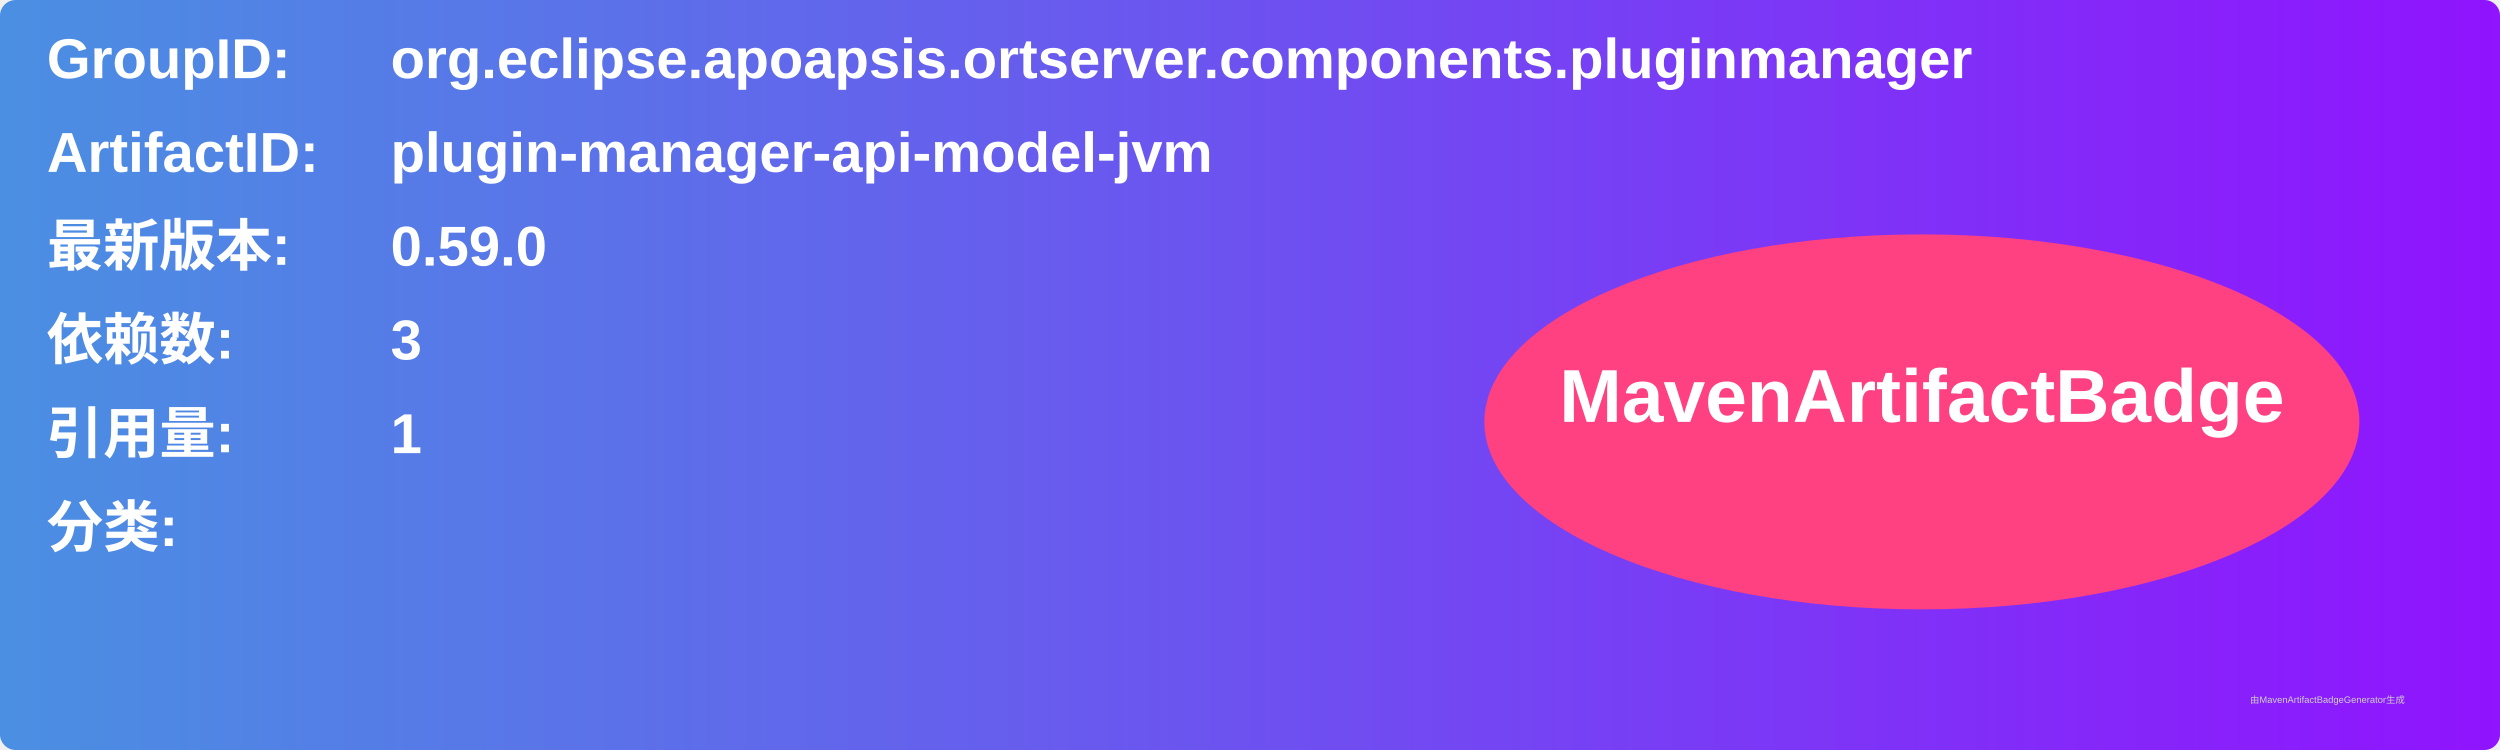
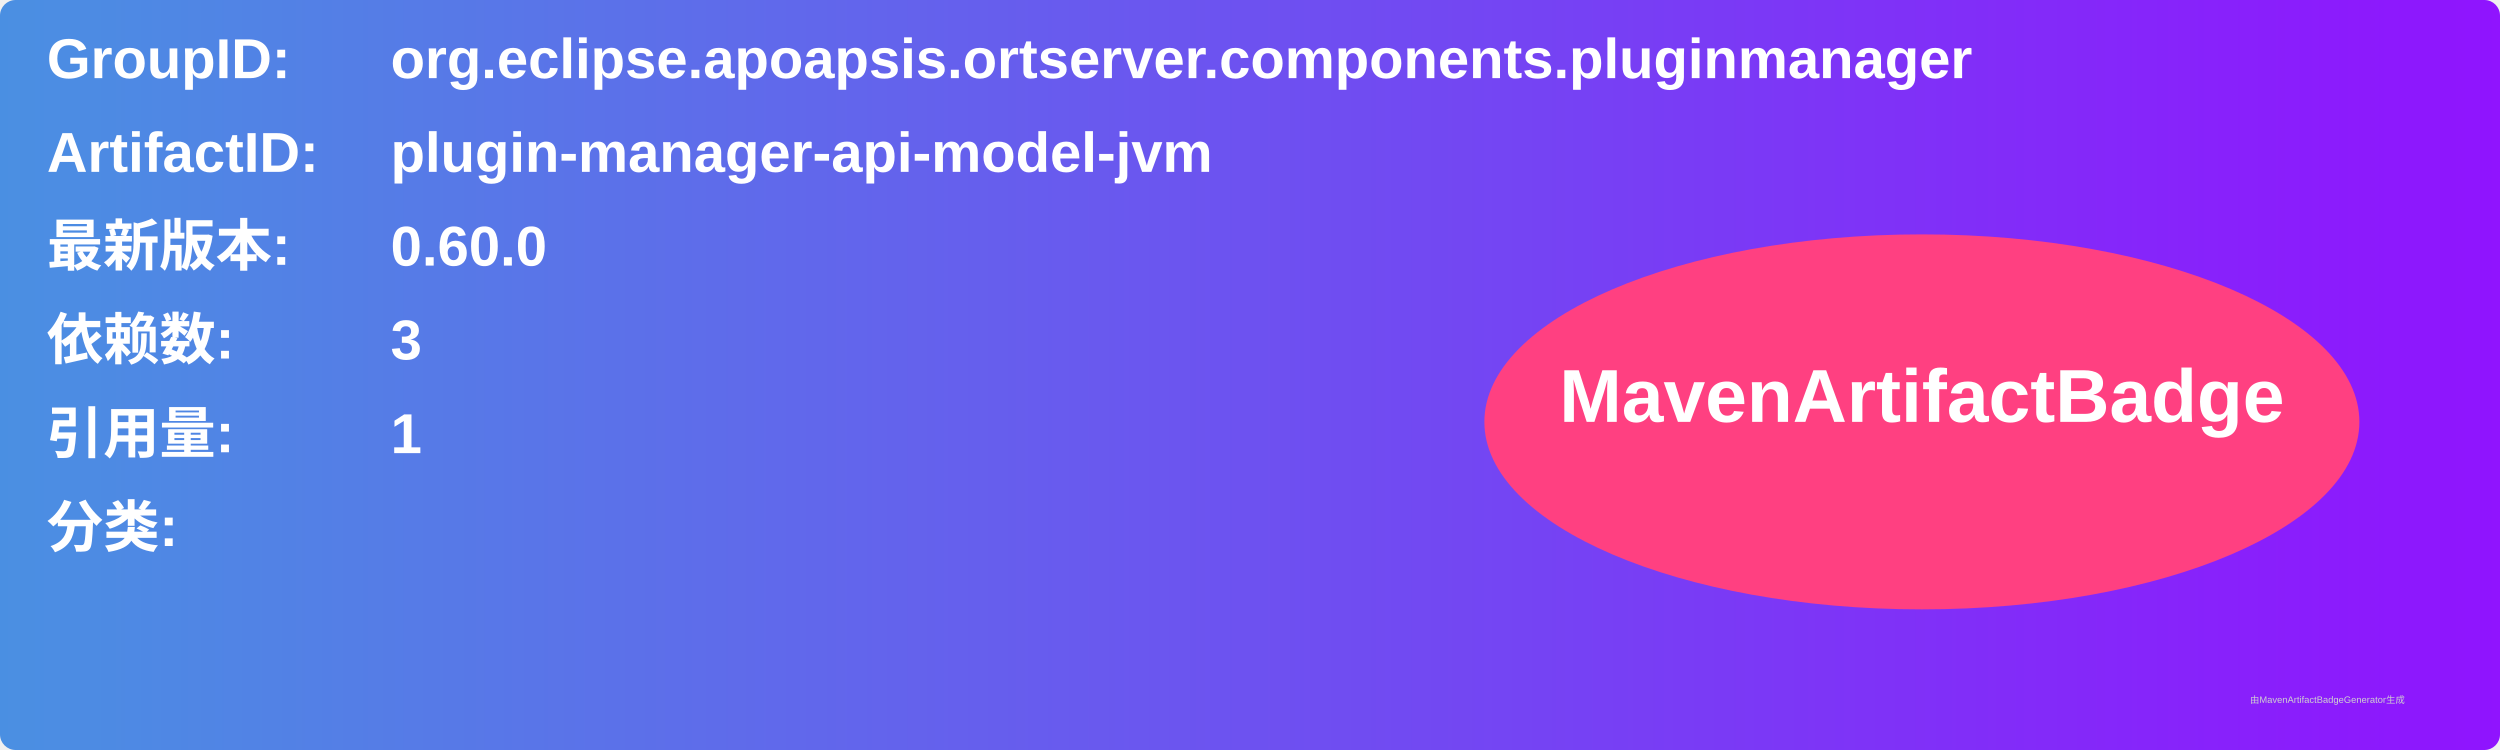
<svg xmlns="http://www.w3.org/2000/svg" width="800" height="240" viewBox="0 0 800 240">
  <linearGradient id="grad" x1="0%" y1="0%" x2="100%" y2="0%">
    <stop offset="0%" stop-color="#4a90e2" />
    <stop offset="100%" stop-color="#9013fe" />
  </linearGradient>
  <rect width="100%" height="100%" rx="5" ry="5" fill="url(#grad)" />
  <g transform="translate(15, 15)">
    <text x="0" y="10" font-family="Arial" font-size="18" fill="white" font-weight="bold" width="260">GroupID:</text>
    <text x="110" y="10" font-family="Arial" font-size="18" fill="white" font-weight="bold" width="460">org.eclipse.apoapsis.ortserver.components.pluginmanager</text>
    <text x="0" y="40" font-family="Arial" font-size="18" fill="white" font-weight="bold" width="260">ArtifactID:</text>
    <text x="110" y="40" font-family="Arial" font-size="18" fill="white" font-weight="bold" width="460">plugin-manager-api-model-jvm</text>
    <text x="0" y="70" font-family="Arial" font-size="18" fill="white" font-weight="bold">最新版本:</text>
    <text x="110" y="70" font-family="Arial" font-size="18" fill="white" font-weight="bold">
-       <tspan font-weight="bold">0.59.0</tspan>
+       <tspan font-weight="bold">0.60.0</tspan>
    </text>
    <text x="0" y="100" font-family="Arial" font-size="18" fill="white" font-weight="bold">依赖数: </text>
    <text x="110" y="100" font-family="Arial" font-size="18" fill="white">
      <tspan font-weight="bold">3</tspan>
    </text>
    <text x="0" y="130" font-family="Arial" font-size="18" fill="white" font-weight="bold">引用量: </text>
    <text x="110" y="130" font-family="Arial" font-size="18" fill="white">
      <tspan font-weight="bold">1</tspan>
    </text>
    <text x="0" y="160" font-family="Arial" font-size="18" fill="white" font-weight="bold">分类:</text>
    <text x="10" y="190" font-family="Arial" font-size="10" fill="white">
      <tspan font-weight="bold" />
    </text>
    <ellipse cx="600" cy="120" rx="140" ry="60" fill="#ff4081" />
    <text x="600" y="120" text-anchor="middle" font-family="Arial" font-size="24" fill="white" font-weight="bold">MavenArtifactBadge</text>
  </g>
  <text x="720" y="225" font-family="Arial" font-size="3" fill="#d0d0d0">由MavenArtifactBadgeGenerator生成</text>
</svg>
